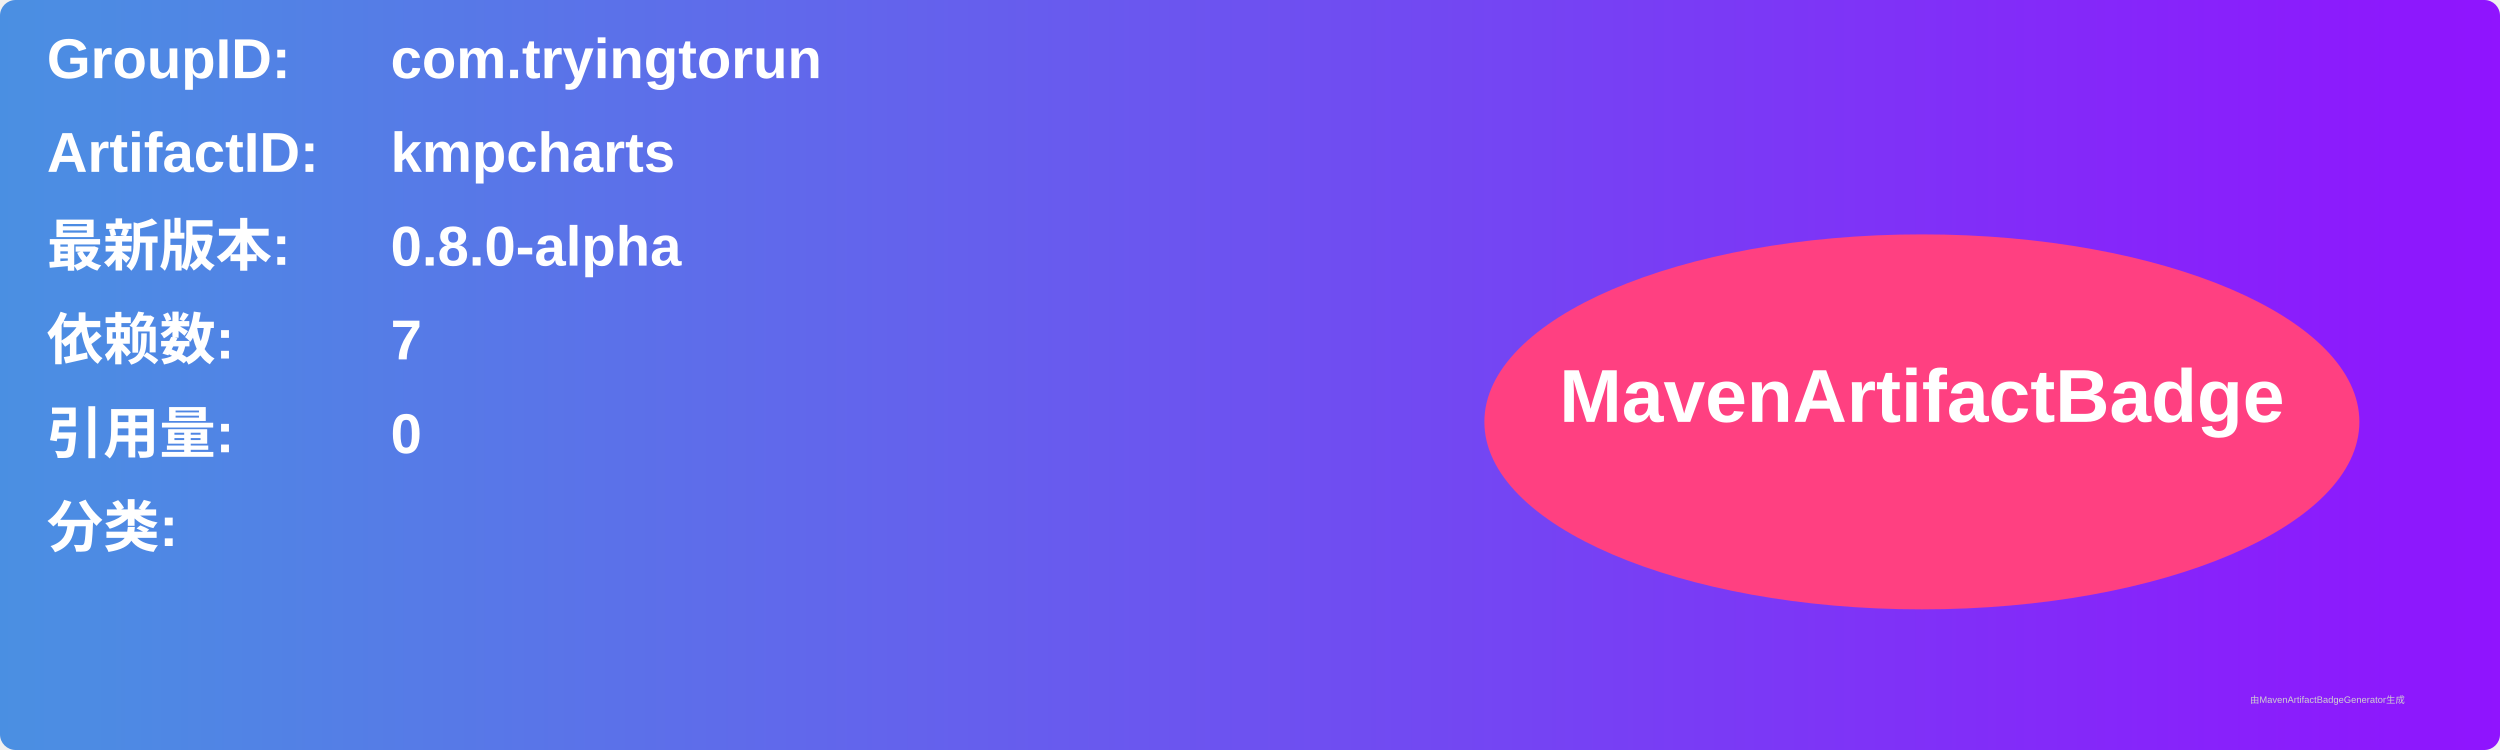
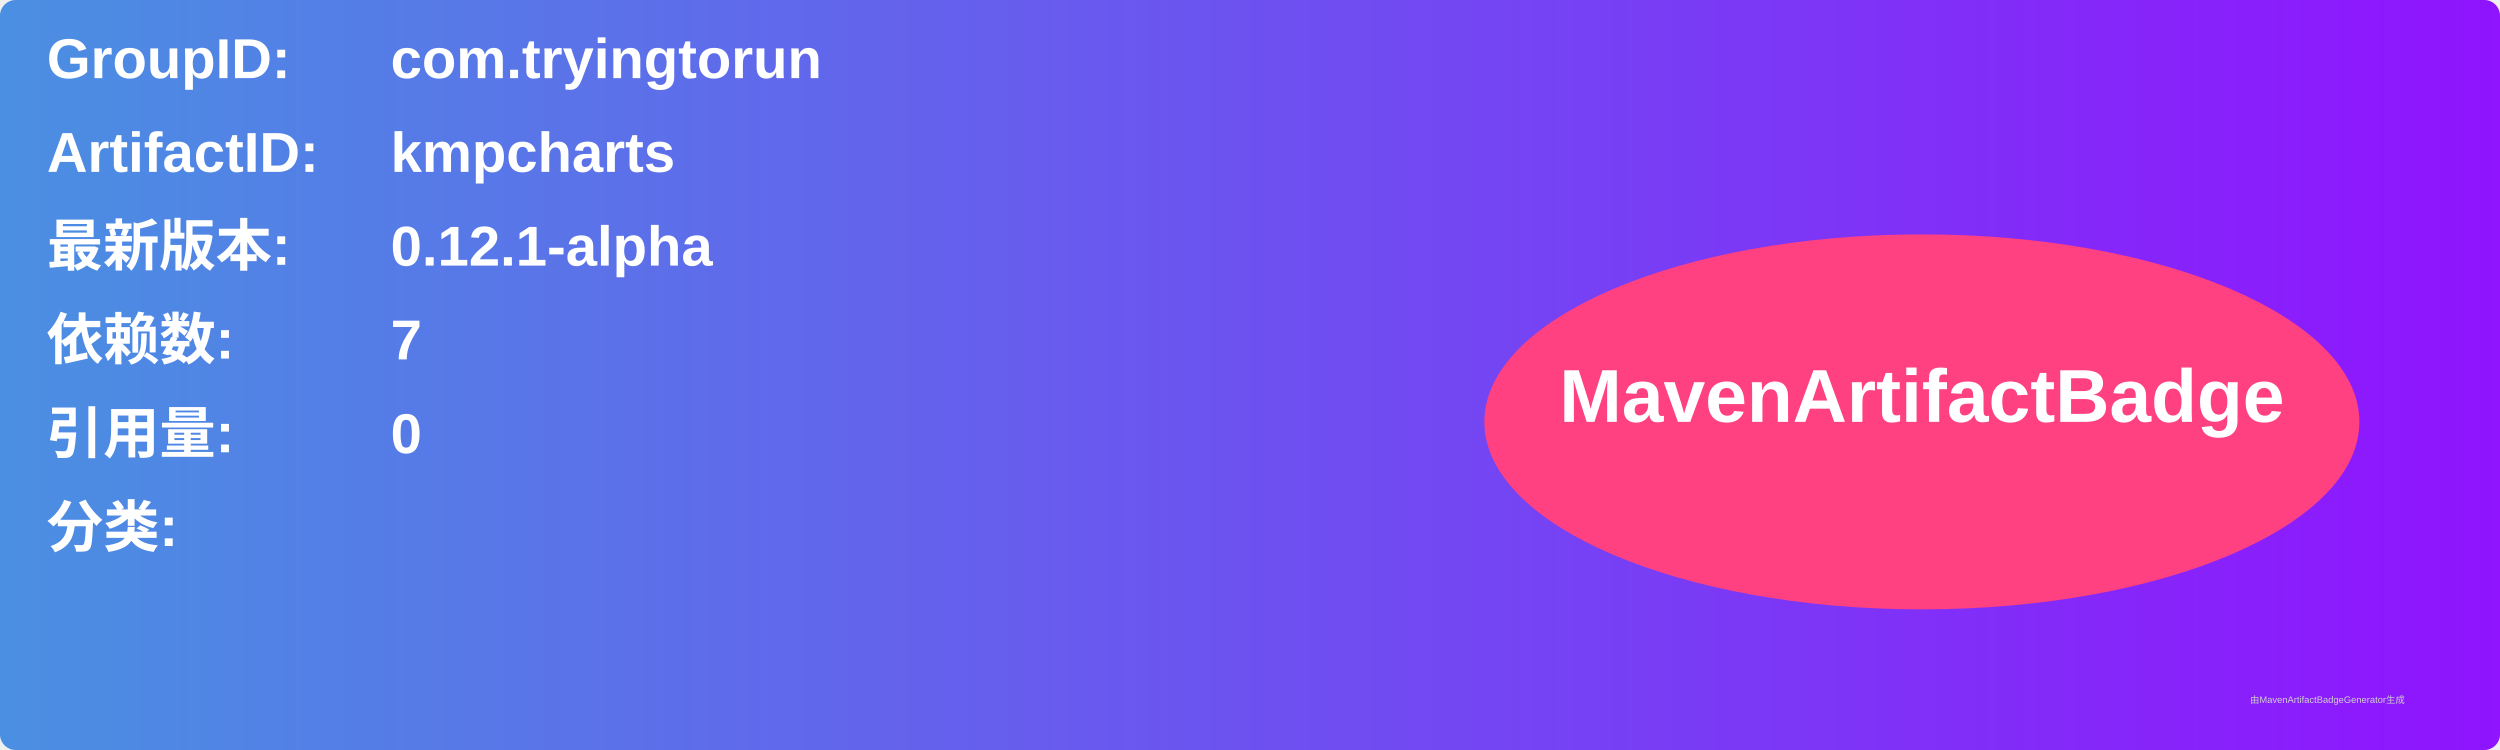
<svg xmlns="http://www.w3.org/2000/svg" width="800" height="240" viewBox="0 0 800 240">
  <linearGradient id="grad" x1="0%" y1="0%" x2="100%" y2="0%">
    <stop offset="0%" stop-color="#4a90e2" />
    <stop offset="100%" stop-color="#9013fe" />
  </linearGradient>
  <rect width="100%" height="100%" rx="5" ry="5" fill="url(#grad)" />
  <g transform="translate(15, 15)">
    <text x="0" y="10" font-family="Arial" font-size="18" fill="white" font-weight="bold" width="260">GroupID:</text>
    <text x="110" y="10" font-family="Arial" font-size="18" fill="white" font-weight="bold" width="460">com.tryingtorun</text>
    <text x="0" y="40" font-family="Arial" font-size="18" fill="white" font-weight="bold" width="260">ArtifactID:</text>
    <text x="110" y="40" font-family="Arial" font-size="18" fill="white" font-weight="bold" width="460">kmpcharts</text>
    <text x="0" y="70" font-family="Arial" font-size="18" fill="white" font-weight="bold">最新版本:</text>
    <text x="110" y="70" font-family="Arial" font-size="18" fill="white" font-weight="bold">
-       <tspan font-weight="bold">0.8.0-alpha</tspan>
+       <tspan font-weight="bold">0.12.1-alpha</tspan>
    </text>
    <text x="0" y="100" font-family="Arial" font-size="18" fill="white" font-weight="bold">依赖数: </text>
    <text x="110" y="100" font-family="Arial" font-size="18" fill="white">
      <tspan font-weight="bold">7</tspan>
    </text>
    <text x="0" y="130" font-family="Arial" font-size="18" fill="white" font-weight="bold">引用量: </text>
    <text x="110" y="130" font-family="Arial" font-size="18" fill="white">
      <tspan font-weight="bold">0</tspan>
    </text>
    <text x="0" y="160" font-family="Arial" font-size="18" fill="white" font-weight="bold">分类:</text>
    <text x="10" y="190" font-family="Arial" font-size="10" fill="white">
      <tspan font-weight="bold" />
    </text>
    <ellipse cx="600" cy="120" rx="140" ry="60" fill="#ff4081" />
    <text x="600" y="120" text-anchor="middle" font-family="Arial" font-size="24" fill="white" font-weight="bold">MavenArtifactBadge</text>
  </g>
  <text x="720" y="225" font-family="Arial" font-size="3" fill="#d0d0d0">由MavenArtifactBadgeGenerator生成</text>
</svg>
